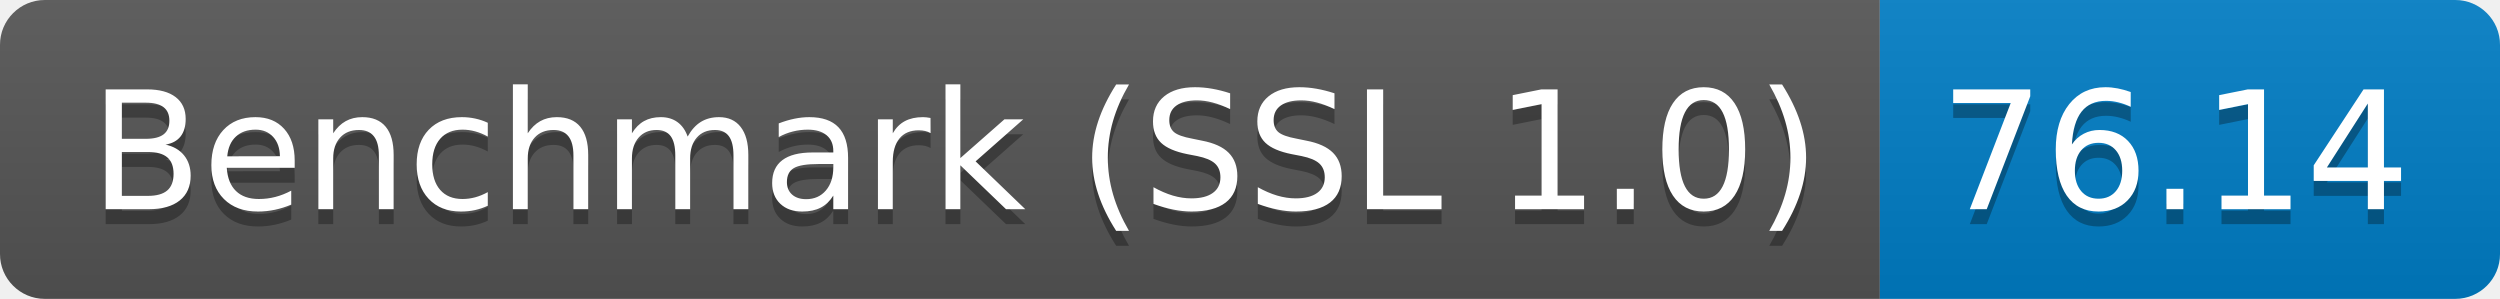
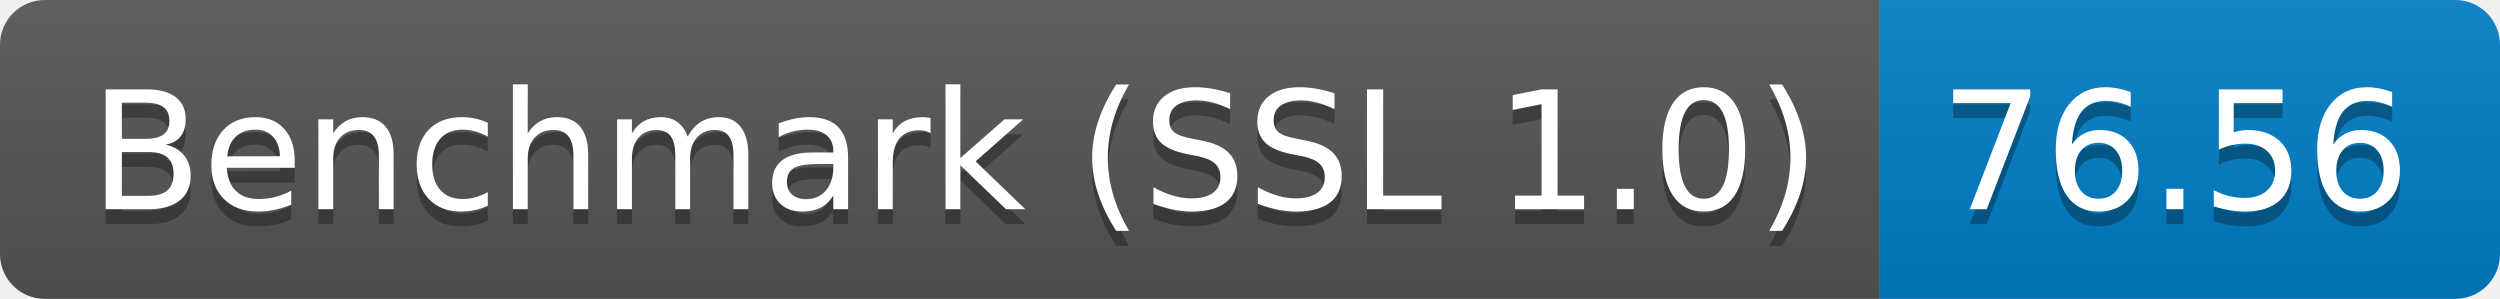
<svg xmlns="http://www.w3.org/2000/svg" height="20" width="167.3">
  <linearGradient id="smooth" x2="0" y2="100%">
    <stop offset="0" stop-color="#bbb" stop-opacity=".1" />
    <stop offset="1" stop-opacity=".1" />
  </linearGradient>
  <clipPath id="round">
    <rect fill="#fff" height="20" rx="3" width="167.3" />
  </clipPath>
  <g clip-path="url(#round)">
    <rect fill="#555" height="20" width="125.8" />
    <rect fill="#007ec6" height="20" width="41.5" x="125.8" />
    <rect fill="url(#smooth)" height="20" width="167.3" />
  </g>
  <g fill="#fff" font-family="DejaVu Sans,Verdana,Geneva,sans-serif" font-size="110" text-anchor="middle">
    <text fill="#010101" fill-opacity=".3" lengthAdjust="spacing" textLength="1158.0" transform="scale(0.1)" x="639.0" y="150">Benchmark (SSL 1.0)</text>
    <text lengthAdjust="spacing" textLength="1158.0" transform="scale(0.1)" x="639.0" y="140">Benchmark (SSL 1.0)</text>
-     <text fill="#010101" fill-opacity=".3" lengthAdjust="spacing" textLength="315.0" transform="scale(0.1)" x="1455.5" y="150">76.14</text>
-     <text lengthAdjust="spacing" textLength="315.0" transform="scale(0.1)" x="1455.5" y="140">76.14</text>
+     <text fill="#010101" fill-opacity=".3" lengthAdjust="spacing" textLength="315.0" transform="scale(0.1)" x="1455.5" y="150">76.56</text>
+     <text lengthAdjust="spacing" textLength="315.0" transform="scale(0.1)" x="1455.5" y="140">76.56</text>
  </g>
</svg>
